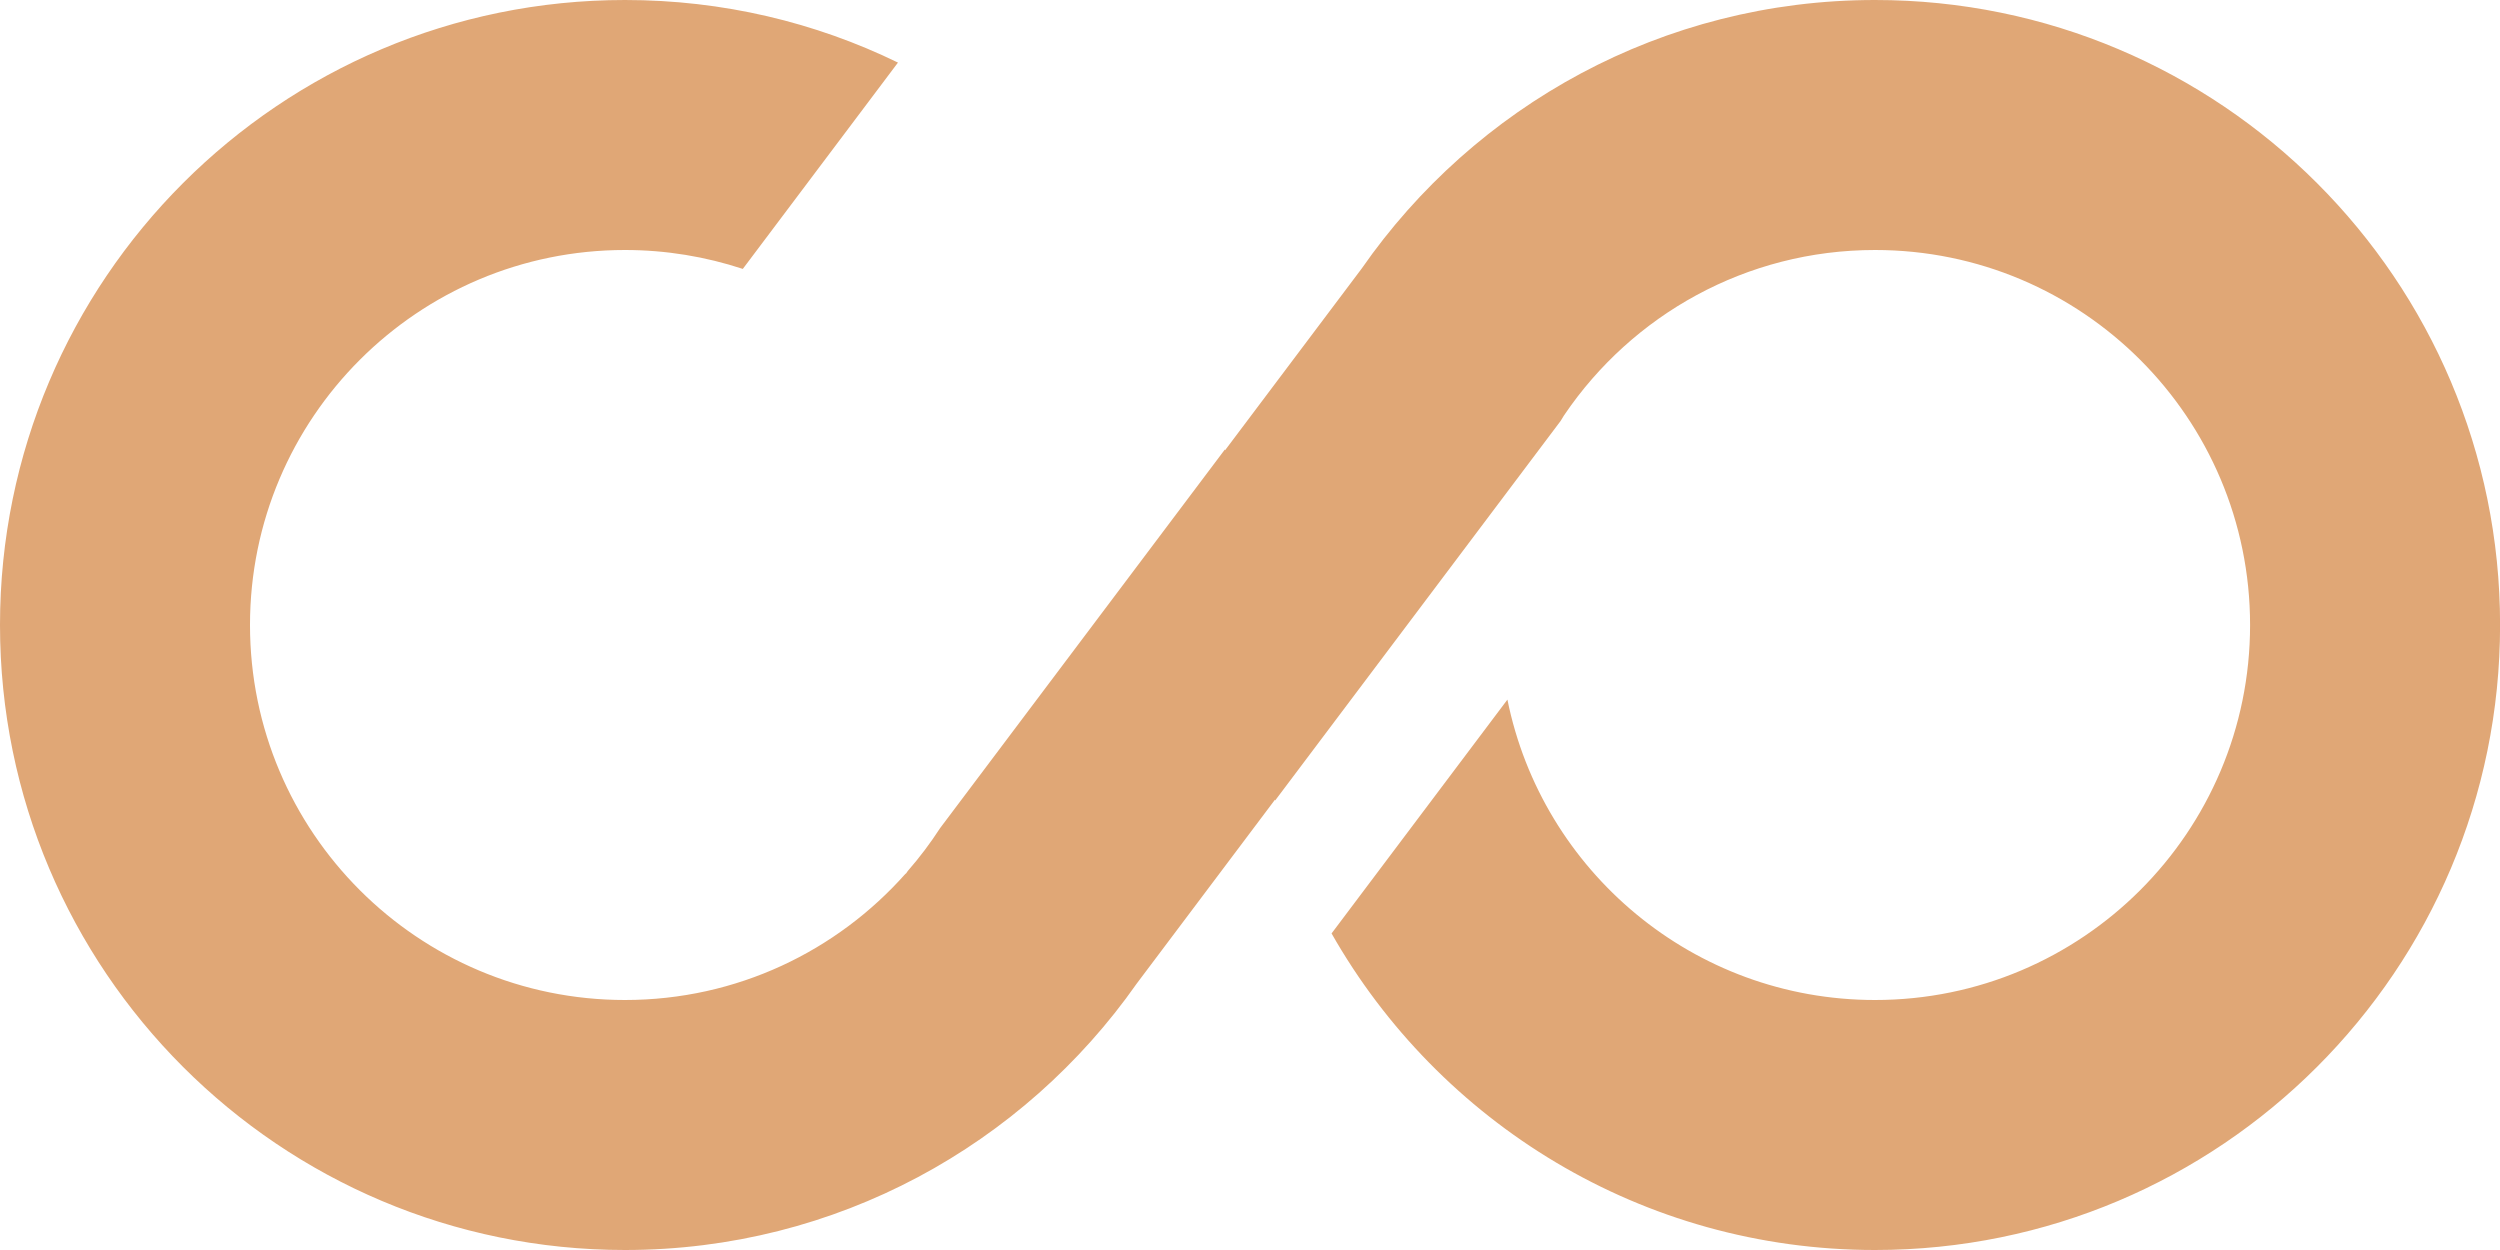
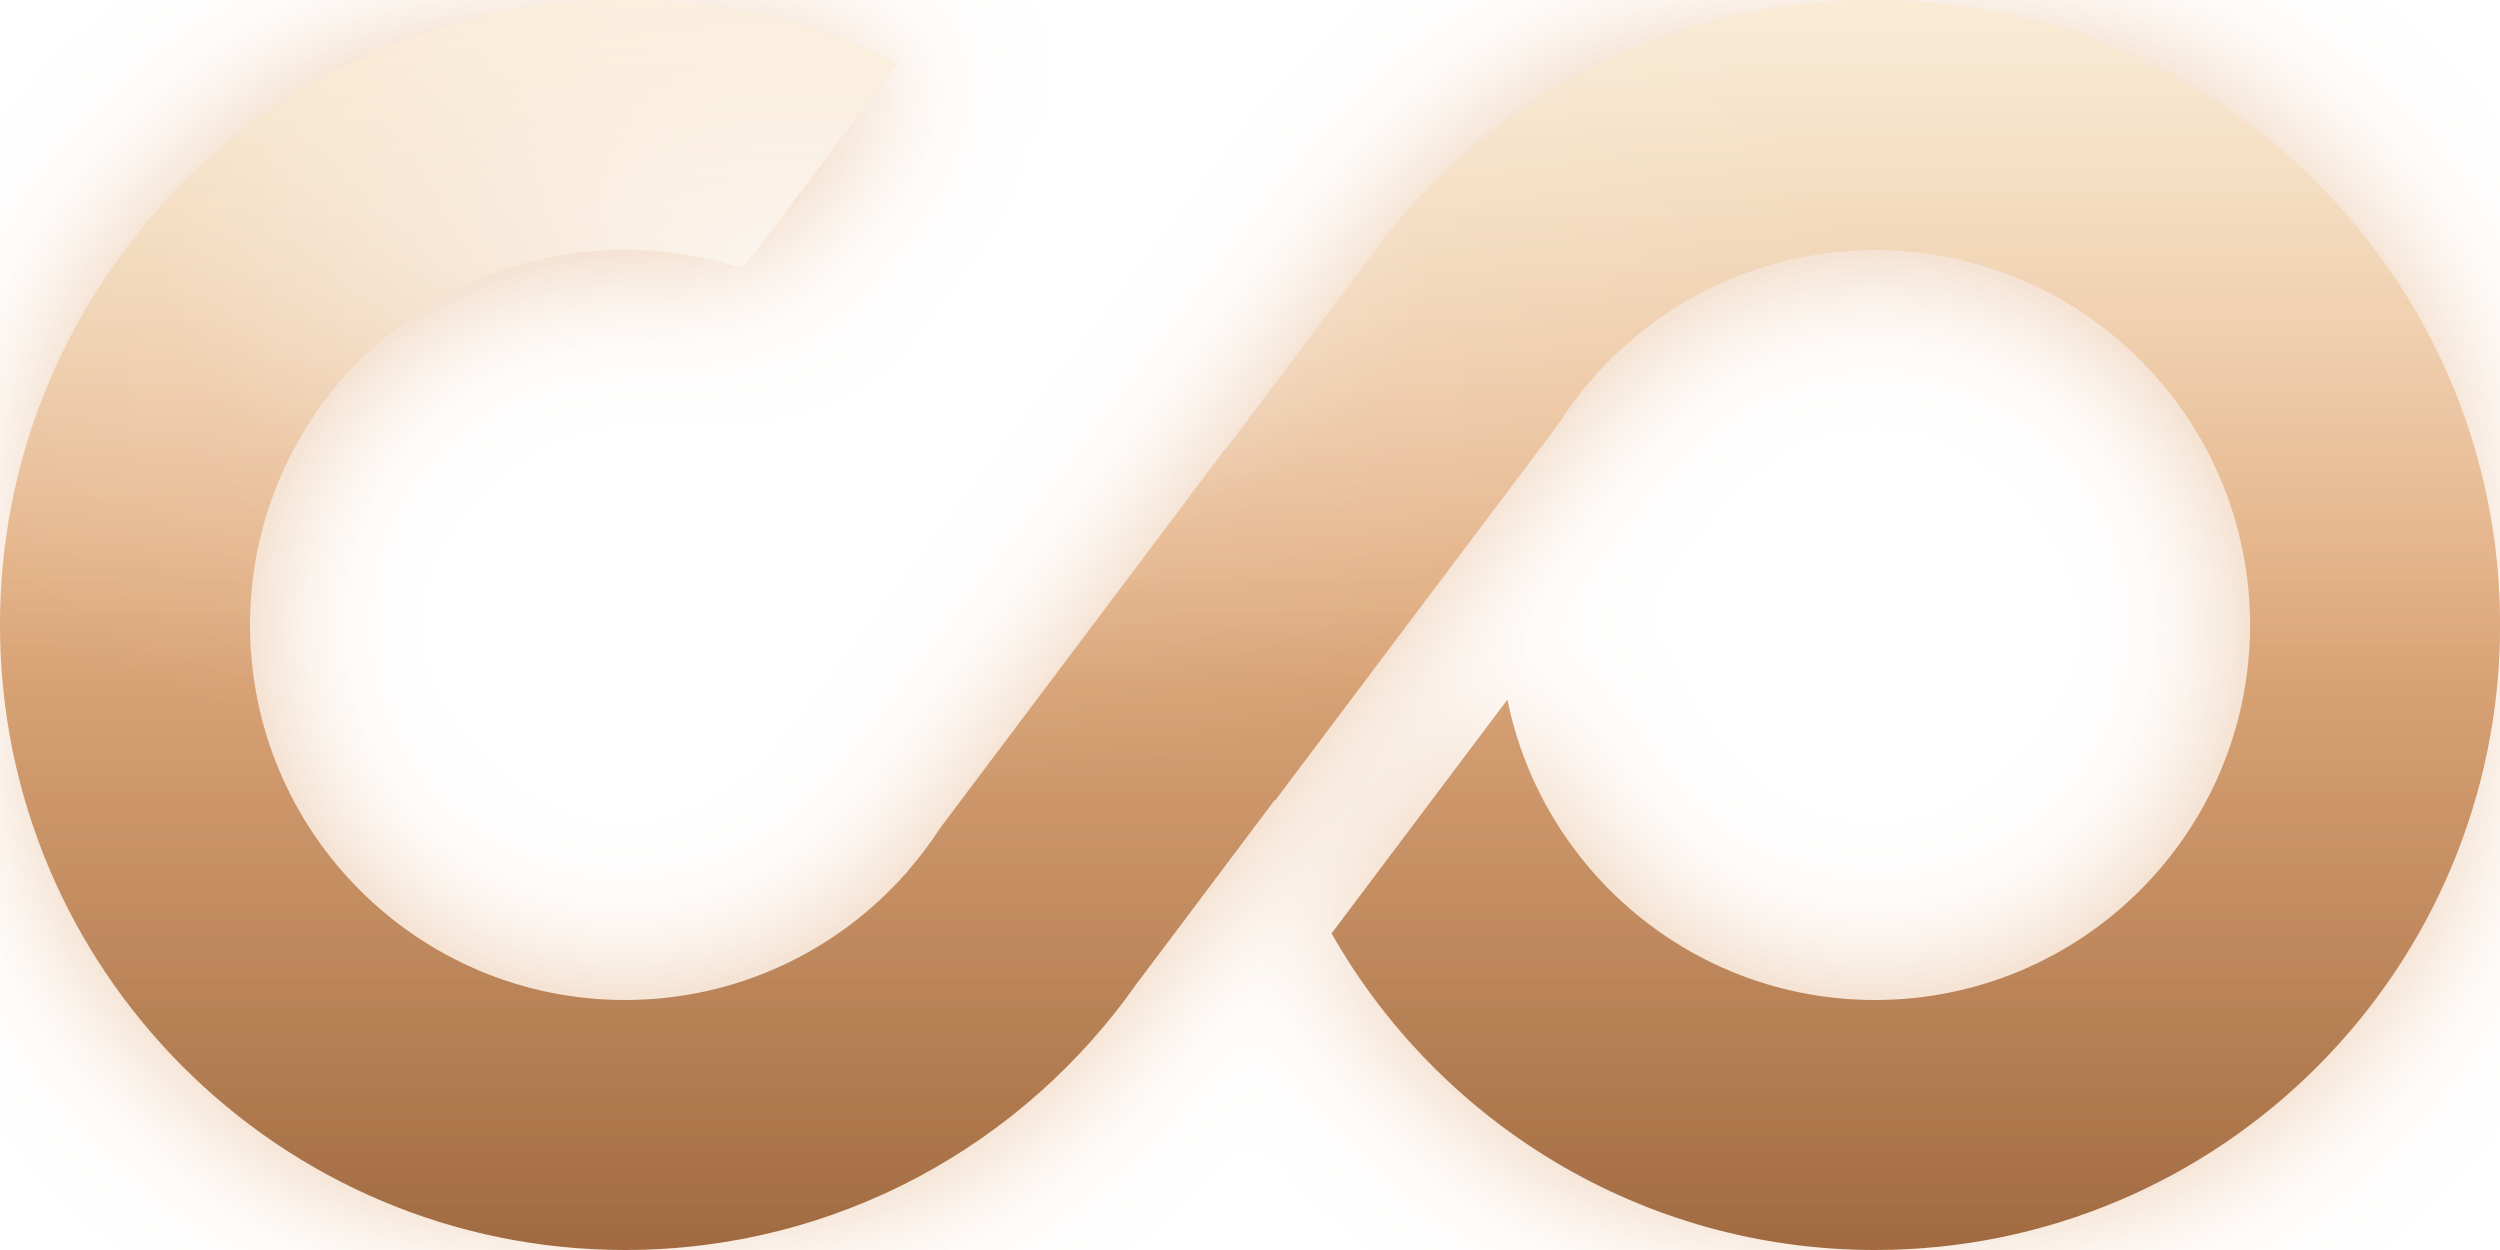
<svg xmlns="http://www.w3.org/2000/svg" width="32" height="16" viewBox="0 0 32 16" fill="none">
-   <path d="M24 0C28.418 0 32.001 3.582 32.001 8C32.001 12.418 28.418 16 24 16C21.018 16 18.419 14.367 17.044 11.948L19.295 8.955C19.738 11.148 21.676 12.8 24 12.8C26.651 12.8 28.801 10.651 28.801 8C28.801 5.349 26.651 3.2 24 3.2C22.348 3.2 20.891 4.035 20.027 5.306L20.028 5.307L20.02 5.316C20.005 5.34 19.991 5.364 19.976 5.388L16.322 10.246C16.321 10.243 16.32 10.24 16.319 10.237L14.55 12.59C13.103 14.651 10.71 16 8 16C3.582 16 0 12.418 0 8C7.51989e-05 3.582 3.582 7.52011e-05 8 0C9.253 0 10.439 0.287 11.494 0.801L9.508 3.442C9.034 3.286 8.527 3.2 8 3.2C5.349 3.2 3.2 5.349 3.2 8C3.2 10.651 5.349 12.8 8 12.8C9.43 12.8 10.713 12.174 11.592 11.182L11.595 11.184L11.62 11.148C11.771 10.975 11.909 10.792 12.034 10.599L15.678 5.754C15.679 5.757 15.68 5.76 15.681 5.763L17.43 3.437C18.875 1.36 21.278 0 24 0Z" fill="#E0A776" />
+   <defs>
+     <linearGradient id="wu-body" x1="0" y1="0" x2="0" y2="1">
+       <stop offset="0%" stop-color="#F4D5A8" />
+       <stop offset="45%" stop-color="#E0A776" />
+       <stop offset="100%" stop-color="#A06940" />
+     </linearGradient>
+     <linearGradient id="wu-gloss" x1="0" y1="0" x2="0" y2="1">
+       <stop offset="0%" stop-color="#FFFFFF" stop-opacity="0.55" />
+       <stop offset="55%" stop-color="#FFFFFF" stop-opacity="0.05" />
+       <stop offset="100%" stop-color="#FFFFFF" stop-opacity="0" />
+     </linearGradient>
+     <radialGradient id="wu-spec" cx="32%" cy="22%" r="42%">
+       <stop offset="0%" stop-color="#FFFFFF" stop-opacity="0.8" />
+       <stop offset="60%" stop-color="#FFFFFF" stop-opacity="0.1" />
+       <stop offset="100%" stop-color="#FFFFFF" stop-opacity="0" />
+     </radialGradient>
+     <filter id="wu-glow" x="-25%" y="-25%" width="150%" height="150%">
+       <feGaussianBlur in="SourceAlpha" stdDeviation="0.9" result="b" />
+       <feFlood flood-color="#E0A776" flood-opacity="0.6" result="c" />
+       <feComposite in="c" in2="b" operator="in" result="g" />
+       <feMerge>
+         <feMergeNode in="g" />
+         <feMergeNode in="SourceGraphic" />
+       </feMerge>
+     </filter>
+     <path id="wu-shape" d="M24 0C28.418 0 32.001 3.582 32.001 8C32.001 12.418 28.418 16 24 16C21.018 16 18.419 14.367 17.044 11.948L19.295 8.955C19.738 11.148 21.676 12.8 24 12.8C26.651 12.8 28.801 10.651 28.801 8C28.801 5.349 26.651 3.2 24 3.2C22.348 3.2 20.891 4.035 20.027 5.306L20.028 5.307L20.02 5.316C20.005 5.34 19.991 5.364 19.976 5.388L16.322 10.246C16.321 10.243 16.32 10.24 16.319 10.237L14.55 12.59C13.103 14.651 10.71 16 8 16C3.582 16 0 12.418 0 8C7.51989e-05 3.582 3.582 7.52011e-05 8 0C9.253 0 10.439 0.287 11.494 0.801L9.508 3.442C9.034 3.286 8.527 3.2 8 3.2C5.349 3.2 3.2 5.349 3.2 8C3.2 10.651 5.349 12.8 8 12.8C9.43 12.8 10.713 12.174 11.592 11.182L11.595 11.184L11.62 11.148C11.771 10.975 11.909 10.792 12.034 10.599L15.678 5.754C15.679 5.757 15.68 5.76 15.681 5.763L17.43 3.437C18.875 1.36 21.278 0 24 0Z" />
+   </defs>
+   <g filter="url(#wu-glow)">
+     <use href="#wu-shape" fill="url(#wu-body)" />
+     <use href="#wu-shape" fill="url(#wu-gloss)" />
+     <use href="#wu-shape" fill="url(#wu-spec)" />
+   </g>
</svg>
